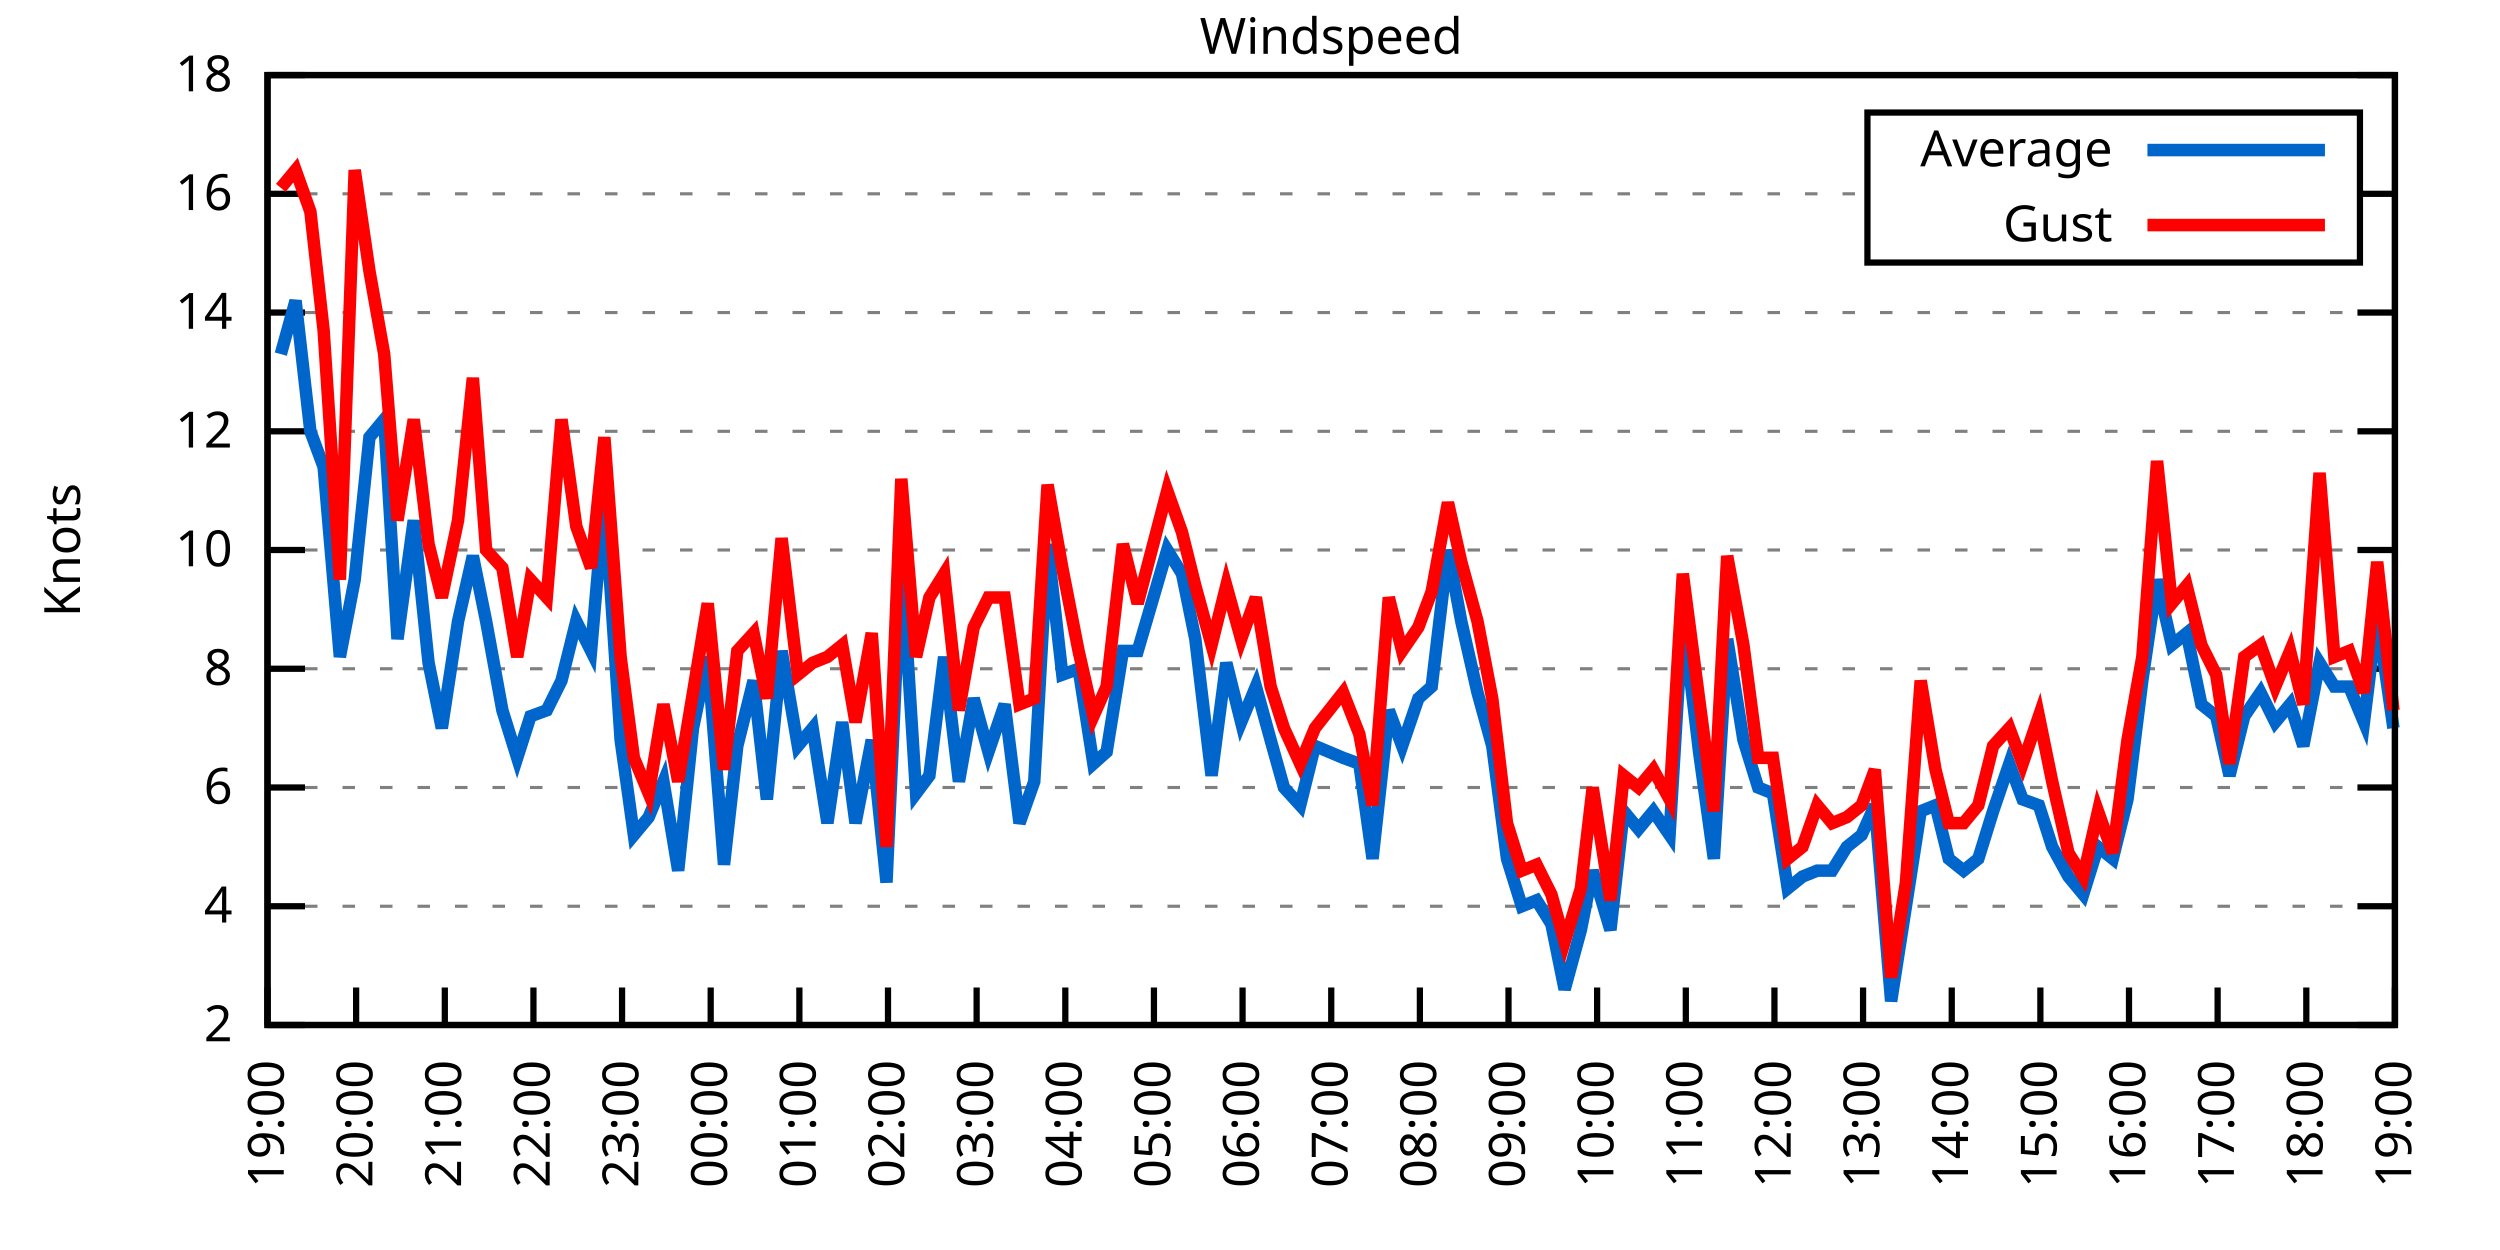
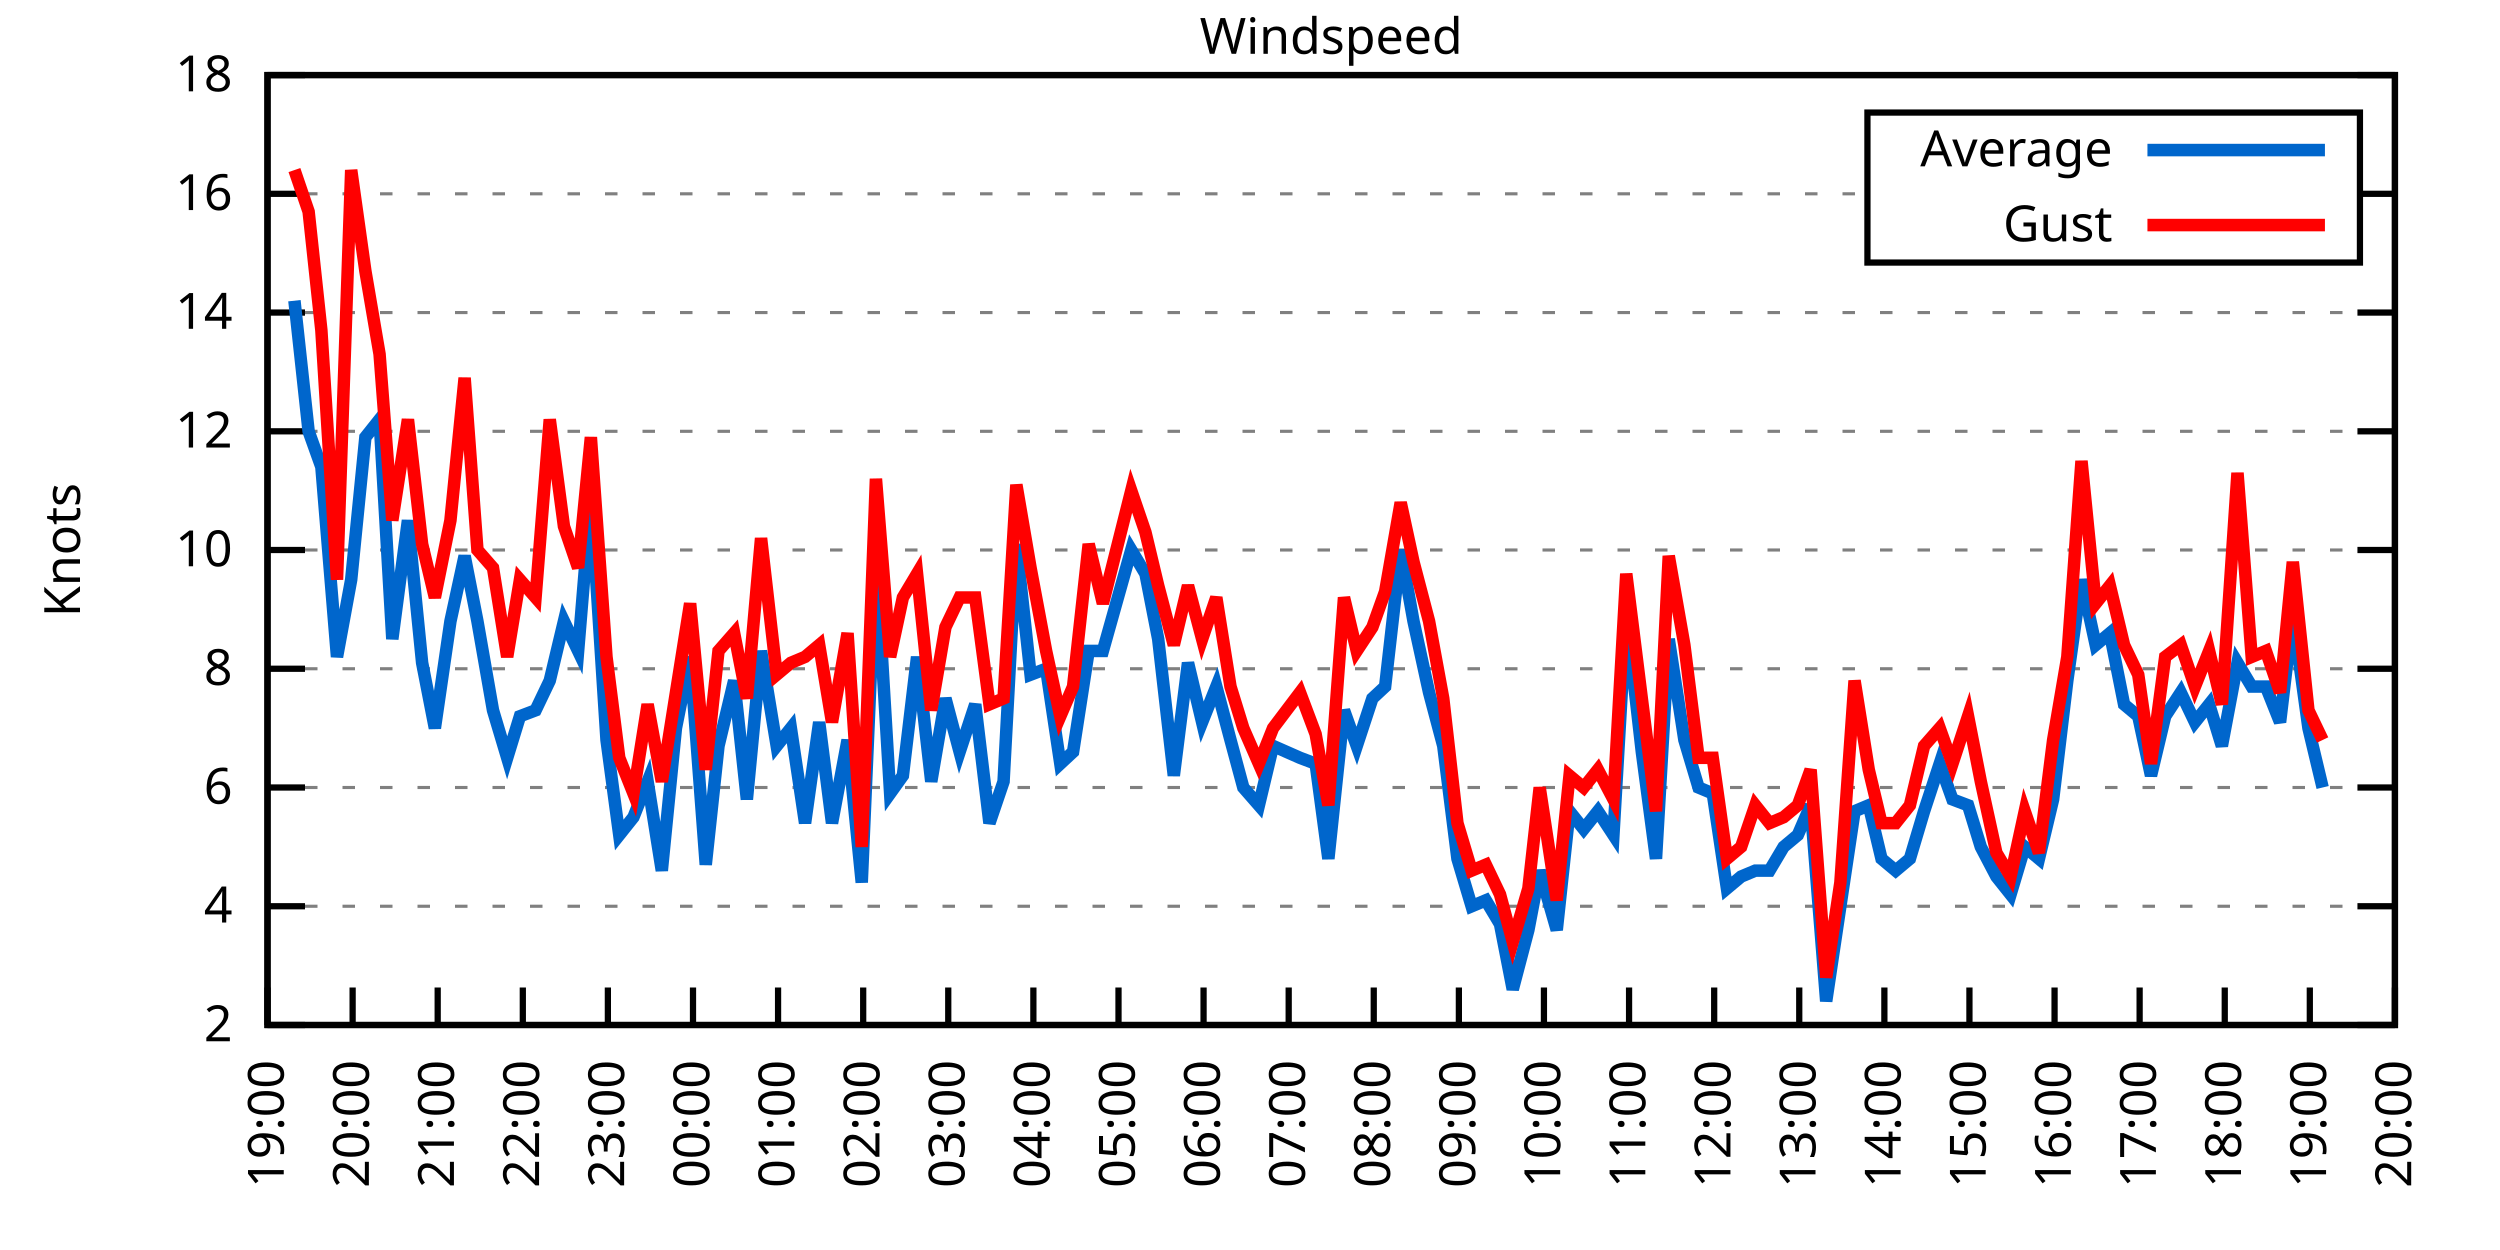
<svg xmlns="http://www.w3.org/2000/svg" xmlns:xlink="http://www.w3.org/1999/xlink" width="400" height="200" viewBox="0 0 400 200">
  <g id="gnuplot_canvas">
    <rect x="0" y="0" width="400" height="200" fill="none" />
    <defs>
      <circle id="gpDot" r="0.5" stroke-width="0.5" stroke="currentColor" />
      <path id="gpPt0" stroke-width="0.333" stroke="currentColor" d="M-1,0 h2 M0,-1 v2" />
      <path id="gpPt1" stroke-width="0.333" stroke="currentColor" d="M-1,-1 L1,1 M1,-1 L-1,1" />
      <path id="gpPt2" stroke-width="0.333" stroke="currentColor" d="M-1,0 L1,0 M0,-1 L0,1 M-1,-1 L1,1 M-1,1 L1,-1" />
      <rect id="gpPt3" stroke-width="0.333" stroke="currentColor" x="-1" y="-1" width="2" height="2" />
      <rect id="gpPt4" stroke-width="0.333" stroke="currentColor" fill="currentColor" x="-1" y="-1" width="2" height="2" />
      <circle id="gpPt5" stroke-width="0.333" stroke="currentColor" cx="0" cy="0" r="1" />
      <use xlink:href="#gpPt5" id="gpPt6" fill="currentColor" stroke="none" />
      <path id="gpPt7" stroke-width="0.333" stroke="currentColor" d="M0,-1.33 L-1.33,0.67 L1.33,0.67 z" />
      <use xlink:href="#gpPt7" id="gpPt8" fill="currentColor" stroke="none" />
      <use xlink:href="#gpPt7" id="gpPt9" stroke="currentColor" transform="rotate(180)" />
      <use xlink:href="#gpPt9" id="gpPt10" fill="currentColor" stroke="none" />
      <use xlink:href="#gpPt3" id="gpPt11" stroke="currentColor" transform="rotate(45)" />
      <use xlink:href="#gpPt11" id="gpPt12" fill="currentColor" stroke="none" />
      <path id="gpPt13" stroke-width="0.333" stroke="currentColor" d="M0,1.330 L1.265,0.411 L0.782,-1.067 L-0.782,-1.076 L-1.265,0.411 z" />
      <use xlink:href="#gpPt13" id="gpPt14" fill="currentColor" stroke="none" />
      <filter id="textbox" filterUnits="objectBoundingBox" x="0" y="0" height="1" width="1">
        <feFlood flood-color="white" flood-opacity="1" result="bgnd" />
        <feComposite in="SourceGraphic" in2="bgnd" operator="atop" />
      </filter>
      <filter id="greybox" filterUnits="objectBoundingBox" x="0" y="0" height="1" width="1">
        <feFlood flood-color="lightgrey" flood-opacity="1" result="grey" />
        <feComposite in="SourceGraphic" in2="grey" operator="atop" />
      </filter>
    </defs>
    <g fill="none" color="white" stroke="currentColor" stroke-width="1.00" stroke-linecap="butt" stroke-linejoin="miter">
</g>
    <g fill="none" color="black" stroke="currentColor" stroke-width="1.00" stroke-linecap="butt" stroke-linejoin="miter">
      <g stroke="none" shape-rendering="crispEdges">
        <polygon fill="rgb(255, 255, 255)" points="42.80,164.00 383.18,164.00 383.18,12.02 42.80,12.02 " />
      </g>
    </g>
    <g fill="none" color="black" stroke="currentColor" stroke-width="1.00" stroke-linecap="butt" stroke-linejoin="miter">
</g>
    <g fill="none" color="black" stroke="black" stroke-width="0.50" stroke-linecap="butt" stroke-linejoin="miter">
</g>
    <g fill="none" color="gray" stroke="currentColor" stroke-width="0.50" stroke-linecap="butt" stroke-linejoin="miter">
      <path stroke="gray" stroke-dasharray="2,4" class="gridline" d="M42.80,164.00 L383.19,164.00  " />
    </g>
    <g fill="none" color="gray" stroke="gray" stroke-width="1.00" stroke-linecap="butt" stroke-linejoin="miter">
</g>
    <g fill="none" color="black" stroke="currentColor" stroke-width="1.00" stroke-linecap="butt" stroke-linejoin="miter">
      <path stroke="black" d="M42.80,164.00 L48.80,164.00 M383.19,164.00 L377.19,164.00  " />
      <g transform="translate(37.20,166.60)" stroke="none" fill="black" font-family="Sans" font-size="8.00" text-anchor="end">
        <text>
          <tspan font-family="Sans"> 2</tspan>
        </text>
      </g>
    </g>
    <g fill="none" color="black" stroke="currentColor" stroke-width="1.00" stroke-linecap="butt" stroke-linejoin="miter">
</g>
    <g fill="none" color="black" stroke="black" stroke-width="0.50" stroke-linecap="butt" stroke-linejoin="miter">
</g>
    <g fill="none" color="gray" stroke="currentColor" stroke-width="0.50" stroke-linecap="butt" stroke-linejoin="miter">
      <path stroke="gray" stroke-dasharray="2,4" class="gridline" d="M42.80,145.00 L383.19,145.00  " />
    </g>
    <g fill="none" color="gray" stroke="gray" stroke-width="1.00" stroke-linecap="butt" stroke-linejoin="miter">
</g>
    <g fill="none" color="black" stroke="currentColor" stroke-width="1.00" stroke-linecap="butt" stroke-linejoin="miter">
      <path stroke="black" d="M42.80,145.00 L48.80,145.00 M383.19,145.00 L377.19,145.00  " />
      <g transform="translate(37.20,147.60)" stroke="none" fill="black" font-family="Sans" font-size="8.00" text-anchor="end">
        <text>
          <tspan font-family="Sans"> 4</tspan>
        </text>
      </g>
    </g>
    <g fill="none" color="black" stroke="currentColor" stroke-width="1.00" stroke-linecap="butt" stroke-linejoin="miter">
</g>
    <g fill="none" color="black" stroke="black" stroke-width="0.50" stroke-linecap="butt" stroke-linejoin="miter">
</g>
    <g fill="none" color="gray" stroke="currentColor" stroke-width="0.50" stroke-linecap="butt" stroke-linejoin="miter">
      <path stroke="gray" stroke-dasharray="2,4" class="gridline" d="M42.80,126.00 L383.19,126.00  " />
    </g>
    <g fill="none" color="gray" stroke="gray" stroke-width="1.00" stroke-linecap="butt" stroke-linejoin="miter">
</g>
    <g fill="none" color="black" stroke="currentColor" stroke-width="1.00" stroke-linecap="butt" stroke-linejoin="miter">
      <path stroke="black" d="M42.80,126.00 L48.80,126.00 M383.19,126.00 L377.19,126.00  " />
      <g transform="translate(37.20,128.60)" stroke="none" fill="black" font-family="Sans" font-size="8.00" text-anchor="end">
        <text>
          <tspan font-family="Sans"> 6</tspan>
        </text>
      </g>
    </g>
    <g fill="none" color="black" stroke="currentColor" stroke-width="1.00" stroke-linecap="butt" stroke-linejoin="miter">
</g>
    <g fill="none" color="black" stroke="black" stroke-width="0.50" stroke-linecap="butt" stroke-linejoin="miter">
</g>
    <g fill="none" color="gray" stroke="currentColor" stroke-width="0.50" stroke-linecap="butt" stroke-linejoin="miter">
      <path stroke="gray" stroke-dasharray="2,4" class="gridline" d="M42.80,107.00 L383.19,107.00  " />
    </g>
    <g fill="none" color="gray" stroke="gray" stroke-width="1.00" stroke-linecap="butt" stroke-linejoin="miter">
</g>
    <g fill="none" color="black" stroke="currentColor" stroke-width="1.00" stroke-linecap="butt" stroke-linejoin="miter">
      <path stroke="black" d="M42.80,107.00 L48.80,107.00 M383.19,107.00 L377.19,107.00  " />
      <g transform="translate(37.20,109.60)" stroke="none" fill="black" font-family="Sans" font-size="8.00" text-anchor="end">
        <text>
          <tspan font-family="Sans"> 8</tspan>
        </text>
      </g>
    </g>
    <g fill="none" color="black" stroke="currentColor" stroke-width="1.00" stroke-linecap="butt" stroke-linejoin="miter">
</g>
    <g fill="none" color="black" stroke="black" stroke-width="0.50" stroke-linecap="butt" stroke-linejoin="miter">
</g>
    <g fill="none" color="gray" stroke="currentColor" stroke-width="0.50" stroke-linecap="butt" stroke-linejoin="miter">
      <path stroke="gray" stroke-dasharray="2,4" class="gridline" d="M42.80,88.00 L383.19,88.00  " />
    </g>
    <g fill="none" color="gray" stroke="gray" stroke-width="1.00" stroke-linecap="butt" stroke-linejoin="miter">
</g>
    <g fill="none" color="black" stroke="currentColor" stroke-width="1.00" stroke-linecap="butt" stroke-linejoin="miter">
      <path stroke="black" d="M42.80,88.00 L48.80,88.00 M383.19,88.00 L377.19,88.00  " />
      <g transform="translate(37.20,90.60)" stroke="none" fill="black" font-family="Sans" font-size="8.00" text-anchor="end">
        <text>
          <tspan font-family="Sans"> 10</tspan>
        </text>
      </g>
    </g>
    <g fill="none" color="black" stroke="currentColor" stroke-width="1.00" stroke-linecap="butt" stroke-linejoin="miter">
</g>
    <g fill="none" color="black" stroke="black" stroke-width="0.50" stroke-linecap="butt" stroke-linejoin="miter">
</g>
    <g fill="none" color="gray" stroke="currentColor" stroke-width="0.50" stroke-linecap="butt" stroke-linejoin="miter">
      <path stroke="gray" stroke-dasharray="2,4" class="gridline" d="M42.80,69.01 L383.19,69.01  " />
    </g>
    <g fill="none" color="gray" stroke="gray" stroke-width="1.00" stroke-linecap="butt" stroke-linejoin="miter">
</g>
    <g fill="none" color="black" stroke="currentColor" stroke-width="1.00" stroke-linecap="butt" stroke-linejoin="miter">
      <path stroke="black" d="M42.80,69.01 L48.80,69.01 M383.19,69.01 L377.19,69.01  " />
      <g transform="translate(37.20,71.61)" stroke="none" fill="black" font-family="Sans" font-size="8.00" text-anchor="end">
        <text>
          <tspan font-family="Sans"> 12</tspan>
        </text>
      </g>
    </g>
    <g fill="none" color="black" stroke="currentColor" stroke-width="1.00" stroke-linecap="butt" stroke-linejoin="miter">
</g>
    <g fill="none" color="black" stroke="black" stroke-width="0.50" stroke-linecap="butt" stroke-linejoin="miter">
</g>
    <g fill="none" color="gray" stroke="currentColor" stroke-width="0.50" stroke-linecap="butt" stroke-linejoin="miter">
      <path stroke="gray" stroke-dasharray="2,4" class="gridline" d="M42.80,50.01 L383.19,50.01  " />
    </g>
    <g fill="none" color="gray" stroke="gray" stroke-width="1.00" stroke-linecap="butt" stroke-linejoin="miter">
</g>
    <g fill="none" color="black" stroke="currentColor" stroke-width="1.00" stroke-linecap="butt" stroke-linejoin="miter">
      <path stroke="black" d="M42.80,50.01 L48.80,50.01 M383.19,50.01 L377.19,50.01  " />
      <g transform="translate(37.20,52.61)" stroke="none" fill="black" font-family="Sans" font-size="8.00" text-anchor="end">
        <text>
          <tspan font-family="Sans"> 14</tspan>
        </text>
      </g>
    </g>
    <g fill="none" color="black" stroke="currentColor" stroke-width="1.00" stroke-linecap="butt" stroke-linejoin="miter">
</g>
    <g fill="none" color="black" stroke="black" stroke-width="0.50" stroke-linecap="butt" stroke-linejoin="miter">
</g>
    <g fill="none" color="gray" stroke="currentColor" stroke-width="0.50" stroke-linecap="butt" stroke-linejoin="miter">
      <path stroke="gray" stroke-dasharray="2,4" class="gridline" d="M42.80,31.01 L298.79,31.01 M377.59,31.01 L383.19,31.01  " />
    </g>
    <g fill="none" color="gray" stroke="gray" stroke-width="1.00" stroke-linecap="butt" stroke-linejoin="miter">
</g>
    <g fill="none" color="black" stroke="currentColor" stroke-width="1.00" stroke-linecap="butt" stroke-linejoin="miter">
      <path stroke="black" d="M42.80,31.01 L48.80,31.01 M383.19,31.01 L377.19,31.01  " />
      <g transform="translate(37.20,33.61)" stroke="none" fill="black" font-family="Sans" font-size="8.00" text-anchor="end">
        <text>
          <tspan font-family="Sans"> 16</tspan>
        </text>
      </g>
    </g>
    <g fill="none" color="black" stroke="currentColor" stroke-width="1.00" stroke-linecap="butt" stroke-linejoin="miter">
</g>
    <g fill="none" color="black" stroke="black" stroke-width="0.50" stroke-linecap="butt" stroke-linejoin="miter">
</g>
    <g fill="none" color="gray" stroke="currentColor" stroke-width="0.50" stroke-linecap="butt" stroke-linejoin="miter">
      <path stroke="gray" stroke-dasharray="2,4" class="gridline" d="M42.80,12.01 L383.19,12.01  " />
    </g>
    <g fill="none" color="gray" stroke="gray" stroke-width="1.00" stroke-linecap="butt" stroke-linejoin="miter">
</g>
    <g fill="none" color="black" stroke="currentColor" stroke-width="1.00" stroke-linecap="butt" stroke-linejoin="miter">
      <path stroke="black" d="M42.80,12.01 L48.80,12.01 M383.19,12.01 L377.19,12.01  " />
      <g transform="translate(37.20,14.61)" stroke="none" fill="black" font-family="Sans" font-size="8.00" text-anchor="end">
        <text>
          <tspan font-family="Sans"> 18</tspan>
        </text>
      </g>
    </g>
    <g fill="none" color="black" stroke="currentColor" stroke-width="1.00" stroke-linecap="butt" stroke-linejoin="miter">
      <path stroke="black" d="M42.80,164.00 L42.80,158.00  " />
      <g transform="translate(45.40,169.60) rotate(270.00)" stroke="none" fill="black" font-family="Sans" font-size="8.00" text-anchor="end">
        <text>
          <tspan font-family="Sans">19:00</tspan>
        </text>
      </g>
    </g>
    <g fill="none" color="black" stroke="currentColor" stroke-width="1.00" stroke-linecap="butt" stroke-linejoin="miter">
-       <path stroke="black" d="M56.98,164.00 L56.98,158.00  " />
-       <g transform="translate(59.58,169.60) rotate(270.00)" stroke="none" fill="black" font-family="Sans" font-size="8.00" text-anchor="end">
+       <path stroke="black" d="M56.42,164.00 L56.42,158.00  " />
+       <g transform="translate(59.02,169.60) rotate(270.00)" stroke="none" fill="black" font-family="Sans" font-size="8.00" text-anchor="end">
        <text>
          <tspan font-family="Sans">20:00</tspan>
        </text>
      </g>
    </g>
    <g fill="none" color="black" stroke="currentColor" stroke-width="1.00" stroke-linecap="butt" stroke-linejoin="miter">
-       <path stroke="black" d="M71.17,164.00 L71.17,158.00  " />
-       <g transform="translate(73.77,169.60) rotate(270.00)" stroke="none" fill="black" font-family="Sans" font-size="8.00" text-anchor="end">
+       <path stroke="black" d="M70.03,164.00 L70.03,158.00  " />
+       <g transform="translate(72.63,169.60) rotate(270.00)" stroke="none" fill="black" font-family="Sans" font-size="8.00" text-anchor="end">
        <text>
          <tspan font-family="Sans">21:00</tspan>
        </text>
      </g>
    </g>
    <g fill="none" color="black" stroke="currentColor" stroke-width="1.00" stroke-linecap="butt" stroke-linejoin="miter">
-       <path stroke="black" d="M85.35,164.00 L85.35,158.00  " />
-       <g transform="translate(87.95,169.60) rotate(270.00)" stroke="none" fill="black" font-family="Sans" font-size="8.00" text-anchor="end">
+       <path stroke="black" d="M83.65,164.00 L83.65,158.00  " />
+       <g transform="translate(86.25,169.60) rotate(270.00)" stroke="none" fill="black" font-family="Sans" font-size="8.00" text-anchor="end">
        <text>
          <tspan font-family="Sans">22:00</tspan>
        </text>
      </g>
    </g>
    <g fill="none" color="black" stroke="currentColor" stroke-width="1.00" stroke-linecap="butt" stroke-linejoin="miter">
-       <path stroke="black" d="M99.53,164.00 L99.53,158.00  " />
-       <g transform="translate(102.13,169.60) rotate(270.00)" stroke="none" fill="black" font-family="Sans" font-size="8.00" text-anchor="end">
+       <path stroke="black" d="M97.26,164.00 L97.26,158.00  " />
+       <g transform="translate(99.86,169.60) rotate(270.00)" stroke="none" fill="black" font-family="Sans" font-size="8.00" text-anchor="end">
        <text>
          <tspan font-family="Sans">23:00</tspan>
        </text>
      </g>
    </g>
    <g fill="none" color="black" stroke="currentColor" stroke-width="1.00" stroke-linecap="butt" stroke-linejoin="miter">
-       <path stroke="black" d="M113.71,164.00 L113.71,158.00  " />
-       <g transform="translate(116.31,169.60) rotate(270.00)" stroke="none" fill="black" font-family="Sans" font-size="8.00" text-anchor="end">
+       <path stroke="black" d="M110.88,164.00 L110.88,158.00  " />
+       <g transform="translate(113.48,169.60) rotate(270.00)" stroke="none" fill="black" font-family="Sans" font-size="8.00" text-anchor="end">
        <text>
          <tspan font-family="Sans">00:00</tspan>
        </text>
      </g>
    </g>
    <g fill="none" color="black" stroke="currentColor" stroke-width="1.00" stroke-linecap="butt" stroke-linejoin="miter">
-       <path stroke="black" d="M127.90,164.00 L127.90,158.00  " />
-       <g transform="translate(130.50,169.60) rotate(270.00)" stroke="none" fill="black" font-family="Sans" font-size="8.00" text-anchor="end">
+       <path stroke="black" d="M124.49,164.00 L124.49,158.00  " />
+       <g transform="translate(127.09,169.60) rotate(270.00)" stroke="none" fill="black" font-family="Sans" font-size="8.00" text-anchor="end">
        <text>
          <tspan font-family="Sans">01:00</tspan>
        </text>
      </g>
    </g>
    <g fill="none" color="black" stroke="currentColor" stroke-width="1.00" stroke-linecap="butt" stroke-linejoin="miter">
-       <path stroke="black" d="M142.08,164.00 L142.08,158.00  " />
-       <g transform="translate(144.68,169.60) rotate(270.00)" stroke="none" fill="black" font-family="Sans" font-size="8.00" text-anchor="end">
+       <path stroke="black" d="M138.11,164.00 L138.11,158.00  " />
+       <g transform="translate(140.71,169.60) rotate(270.00)" stroke="none" fill="black" font-family="Sans" font-size="8.00" text-anchor="end">
        <text>
          <tspan font-family="Sans">02:00</tspan>
        </text>
      </g>
    </g>
    <g fill="none" color="black" stroke="currentColor" stroke-width="1.00" stroke-linecap="butt" stroke-linejoin="miter">
-       <path stroke="black" d="M156.26,164.00 L156.26,158.00  " />
-       <g transform="translate(158.86,169.60) rotate(270.00)" stroke="none" fill="black" font-family="Sans" font-size="8.00" text-anchor="end">
+       <path stroke="black" d="M151.72,164.00 L151.72,158.00  " />
+       <g transform="translate(154.32,169.60) rotate(270.00)" stroke="none" fill="black" font-family="Sans" font-size="8.00" text-anchor="end">
        <text>
          <tspan font-family="Sans">03:00</tspan>
        </text>
      </g>
    </g>
    <g fill="none" color="black" stroke="currentColor" stroke-width="1.00" stroke-linecap="butt" stroke-linejoin="miter">
-       <path stroke="black" d="M170.45,164.00 L170.45,158.00  " />
-       <g transform="translate(173.05,169.60) rotate(270.00)" stroke="none" fill="black" font-family="Sans" font-size="8.00" text-anchor="end">
+       <path stroke="black" d="M165.34,164.00 L165.34,158.00  " />
+       <g transform="translate(167.94,169.60) rotate(270.00)" stroke="none" fill="black" font-family="Sans" font-size="8.00" text-anchor="end">
        <text>
          <tspan font-family="Sans">04:00</tspan>
        </text>
      </g>
    </g>
    <g fill="none" color="black" stroke="currentColor" stroke-width="1.00" stroke-linecap="butt" stroke-linejoin="miter">
-       <path stroke="black" d="M184.63,164.00 L184.63,158.00  " />
-       <g transform="translate(187.23,169.60) rotate(270.00)" stroke="none" fill="black" font-family="Sans" font-size="8.00" text-anchor="end">
+       <path stroke="black" d="M178.96,164.00 L178.96,158.00  " />
+       <g transform="translate(181.56,169.60) rotate(270.00)" stroke="none" fill="black" font-family="Sans" font-size="8.00" text-anchor="end">
        <text>
          <tspan font-family="Sans">05:00</tspan>
        </text>
      </g>
    </g>
    <g fill="none" color="black" stroke="currentColor" stroke-width="1.00" stroke-linecap="butt" stroke-linejoin="miter">
-       <path stroke="black" d="M198.81,164.00 L198.81,158.00  " />
-       <g transform="translate(201.41,169.60) rotate(270.00)" stroke="none" fill="black" font-family="Sans" font-size="8.00" text-anchor="end">
+       <path stroke="black" d="M192.57,164.00 L192.57,158.00  " />
+       <g transform="translate(195.17,169.60) rotate(270.00)" stroke="none" fill="black" font-family="Sans" font-size="8.00" text-anchor="end">
        <text>
          <tspan font-family="Sans">06:00</tspan>
        </text>
      </g>
    </g>
    <g fill="none" color="black" stroke="currentColor" stroke-width="1.00" stroke-linecap="butt" stroke-linejoin="miter">
-       <path stroke="black" d="M213.00,164.00 L213.00,158.00  " />
-       <g transform="translate(215.60,169.60) rotate(270.00)" stroke="none" fill="black" font-family="Sans" font-size="8.00" text-anchor="end">
+       <path stroke="black" d="M206.19,164.00 L206.19,158.00  " />
+       <g transform="translate(208.79,169.60) rotate(270.00)" stroke="none" fill="black" font-family="Sans" font-size="8.00" text-anchor="end">
        <text>
          <tspan font-family="Sans">07:00</tspan>
        </text>
      </g>
    </g>
    <g fill="none" color="black" stroke="currentColor" stroke-width="1.00" stroke-linecap="butt" stroke-linejoin="miter">
-       <path stroke="black" d="M227.18,164.00 L227.18,158.00  " />
-       <g transform="translate(229.78,169.60) rotate(270.00)" stroke="none" fill="black" font-family="Sans" font-size="8.00" text-anchor="end">
+       <path stroke="black" d="M219.80,164.00 L219.80,158.00  " />
+       <g transform="translate(222.40,169.60) rotate(270.00)" stroke="none" fill="black" font-family="Sans" font-size="8.00" text-anchor="end">
        <text>
          <tspan font-family="Sans">08:00</tspan>
        </text>
      </g>
    </g>
    <g fill="none" color="black" stroke="currentColor" stroke-width="1.00" stroke-linecap="butt" stroke-linejoin="miter">
-       <path stroke="black" d="M241.36,164.00 L241.36,158.00  " />
-       <g transform="translate(243.96,169.60) rotate(270.00)" stroke="none" fill="black" font-family="Sans" font-size="8.00" text-anchor="end">
+       <path stroke="black" d="M233.42,164.00 L233.42,158.00  " />
+       <g transform="translate(236.02,169.60) rotate(270.00)" stroke="none" fill="black" font-family="Sans" font-size="8.00" text-anchor="end">
        <text>
          <tspan font-family="Sans">09:00</tspan>
        </text>
      </g>
    </g>
    <g fill="none" color="black" stroke="currentColor" stroke-width="1.00" stroke-linecap="butt" stroke-linejoin="miter">
-       <path stroke="black" d="M255.54,164.00 L255.54,158.00  " />
-       <g transform="translate(258.14,169.60) rotate(270.00)" stroke="none" fill="black" font-family="Sans" font-size="8.00" text-anchor="end">
+       <path stroke="black" d="M247.03,164.00 L247.03,158.00  " />
+       <g transform="translate(249.63,169.60) rotate(270.00)" stroke="none" fill="black" font-family="Sans" font-size="8.00" text-anchor="end">
        <text>
          <tspan font-family="Sans">10:00</tspan>
        </text>
      </g>
    </g>
    <g fill="none" color="black" stroke="currentColor" stroke-width="1.00" stroke-linecap="butt" stroke-linejoin="miter">
-       <path stroke="black" d="M269.73,164.00 L269.73,158.00  " />
-       <g transform="translate(272.33,169.60) rotate(270.00)" stroke="none" fill="black" font-family="Sans" font-size="8.00" text-anchor="end">
+       <path stroke="black" d="M260.65,164.00 L260.65,158.00  " />
+       <g transform="translate(263.25,169.60) rotate(270.00)" stroke="none" fill="black" font-family="Sans" font-size="8.00" text-anchor="end">
        <text>
          <tspan font-family="Sans">11:00</tspan>
        </text>
      </g>
    </g>
    <g fill="none" color="black" stroke="currentColor" stroke-width="1.00" stroke-linecap="butt" stroke-linejoin="miter">
-       <path stroke="black" d="M283.91,164.00 L283.91,158.00  " />
-       <g transform="translate(286.51,169.60) rotate(270.00)" stroke="none" fill="black" font-family="Sans" font-size="8.00" text-anchor="end">
+       <path stroke="black" d="M274.27,164.00 L274.27,158.00  " />
+       <g transform="translate(276.87,169.60) rotate(270.00)" stroke="none" fill="black" font-family="Sans" font-size="8.00" text-anchor="end">
        <text>
          <tspan font-family="Sans">12:00</tspan>
        </text>
      </g>
    </g>
    <g fill="none" color="black" stroke="currentColor" stroke-width="1.00" stroke-linecap="butt" stroke-linejoin="miter">
-       <path stroke="black" d="M298.09,164.00 L298.09,158.00  " />
-       <g transform="translate(300.69,169.60) rotate(270.00)" stroke="none" fill="black" font-family="Sans" font-size="8.00" text-anchor="end">
+       <path stroke="black" d="M287.88,164.00 L287.88,158.00  " />
+       <g transform="translate(290.48,169.60) rotate(270.00)" stroke="none" fill="black" font-family="Sans" font-size="8.00" text-anchor="end">
        <text>
          <tspan font-family="Sans">13:00</tspan>
        </text>
      </g>
    </g>
    <g fill="none" color="black" stroke="currentColor" stroke-width="1.00" stroke-linecap="butt" stroke-linejoin="miter">
-       <path stroke="black" d="M312.28,164.00 L312.28,158.00  " />
-       <g transform="translate(314.88,169.60) rotate(270.00)" stroke="none" fill="black" font-family="Sans" font-size="8.00" text-anchor="end">
+       <path stroke="black" d="M301.50,164.00 L301.50,158.00  " />
+       <g transform="translate(304.10,169.60) rotate(270.00)" stroke="none" fill="black" font-family="Sans" font-size="8.00" text-anchor="end">
        <text>
          <tspan font-family="Sans">14:00</tspan>
        </text>
      </g>
    </g>
    <g fill="none" color="black" stroke="currentColor" stroke-width="1.00" stroke-linecap="butt" stroke-linejoin="miter">
-       <path stroke="black" d="M326.46,164.00 L326.46,158.00  " />
-       <g transform="translate(329.06,169.60) rotate(270.00)" stroke="none" fill="black" font-family="Sans" font-size="8.00" text-anchor="end">
+       <path stroke="black" d="M315.11,164.00 L315.11,158.00  " />
+       <g transform="translate(317.71,169.60) rotate(270.00)" stroke="none" fill="black" font-family="Sans" font-size="8.00" text-anchor="end">
        <text>
          <tspan font-family="Sans">15:00</tspan>
        </text>
      </g>
    </g>
    <g fill="none" color="black" stroke="currentColor" stroke-width="1.00" stroke-linecap="butt" stroke-linejoin="miter">
-       <path stroke="black" d="M340.64,164.00 L340.64,158.00  " />
-       <g transform="translate(343.24,169.60) rotate(270.00)" stroke="none" fill="black" font-family="Sans" font-size="8.00" text-anchor="end">
+       <path stroke="black" d="M328.73,164.00 L328.73,158.00  " />
+       <g transform="translate(331.33,169.60) rotate(270.00)" stroke="none" fill="black" font-family="Sans" font-size="8.00" text-anchor="end">
        <text>
          <tspan font-family="Sans">16:00</tspan>
        </text>
      </g>
    </g>
    <g fill="none" color="black" stroke="currentColor" stroke-width="1.00" stroke-linecap="butt" stroke-linejoin="miter">
-       <path stroke="black" d="M354.82,164.00 L354.82,158.00  " />
-       <g transform="translate(357.42,169.60) rotate(270.00)" stroke="none" fill="black" font-family="Sans" font-size="8.00" text-anchor="end">
+       <path stroke="black" d="M342.34,164.00 L342.34,158.00  " />
+       <g transform="translate(344.94,169.60) rotate(270.00)" stroke="none" fill="black" font-family="Sans" font-size="8.00" text-anchor="end">
        <text>
          <tspan font-family="Sans">17:00</tspan>
        </text>
      </g>
    </g>
    <g fill="none" color="black" stroke="currentColor" stroke-width="1.00" stroke-linecap="butt" stroke-linejoin="miter">
-       <path stroke="black" d="M369.01,164.00 L369.01,158.00  " />
-       <g transform="translate(371.61,169.60) rotate(270.00)" stroke="none" fill="black" font-family="Sans" font-size="8.00" text-anchor="end">
+       <path stroke="black" d="M355.96,164.00 L355.96,158.00  " />
+       <g transform="translate(358.56,169.60) rotate(270.00)" stroke="none" fill="black" font-family="Sans" font-size="8.00" text-anchor="end">
        <text>
          <tspan font-family="Sans">18:00</tspan>
+         </text>
+       </g>
+     </g>
+     <g fill="none" color="black" stroke="currentColor" stroke-width="1.00" stroke-linecap="butt" stroke-linejoin="miter">
+       <path stroke="black" d="M369.57,164.00 L369.57,158.00  " />
+       <g transform="translate(372.17,169.60) rotate(270.00)" stroke="none" fill="black" font-family="Sans" font-size="8.00" text-anchor="end">
+         <text>
+           <tspan font-family="Sans">19:00</tspan>
        </text>
      </g>
    </g>
    <g fill="none" color="black" stroke="currentColor" stroke-width="1.00" stroke-linecap="butt" stroke-linejoin="miter">
      <path stroke="black" d="M383.19,164.00 L383.19,158.00  " />
      <g transform="translate(385.79,169.60) rotate(270.00)" stroke="none" fill="black" font-family="Sans" font-size="8.00" text-anchor="end">
        <text>
-           <tspan font-family="Sans">19:00</tspan>
+           <tspan font-family="Sans">20:00</tspan>
        </text>
      </g>
    </g>
    <g fill="none" color="black" stroke="currentColor" stroke-width="1.00" stroke-linecap="butt" stroke-linejoin="miter">
</g>
    <g fill="none" color="black" stroke="currentColor" stroke-width="1.00" stroke-linecap="butt" stroke-linejoin="miter">
      <path stroke="black" d="M42.80,12.01 L42.80,164.00 L383.19,164.00 L383.19,12.01 L42.80,12.01 Z  " />
    </g>
    <g fill="none" color="black" stroke="currentColor" stroke-width="1.00" stroke-linecap="butt" stroke-linejoin="miter">
</g>
    <g fill="none" color="black" stroke="currentColor" stroke-width="1.00" stroke-linecap="butt" stroke-linejoin="miter">
      <path stroke="black" d="M298.79,42.01 L298.79,18.01 L377.59,18.01 L377.59,42.01 L298.79,42.01 Z  " />
    </g>
    <g id="Windspeed_plot_1">
      <g fill="none" color="white" stroke="black" stroke-width="2.00" stroke-linecap="butt" stroke-linejoin="miter">
</g>
      <g fill="none" color="black" stroke="currentColor" stroke-width="2.00" stroke-linecap="butt" stroke-linejoin="miter">
        <g transform="translate(337.99,26.61)" stroke="none" fill="black" font-family="Sans" font-size="8.00" text-anchor="end">
          <text>
            <tspan font-family="Sans">Average</tspan>
          </text>
        </g>
      </g>
      <g fill="none" color="black" stroke="currentColor" stroke-width="2.00" stroke-linecap="butt" stroke-linejoin="miter">
-         <path stroke="rgb(  0, 102, 204)" d="M343.59,24.01 L371.99,24.01 M44.93,56.66 L47.29,48.11 L49.66,69.01 L51.78,74.71 L54.38,105.10 L56.75,92.75   L59.11,69.96 L61.47,67.11 L63.60,102.25 L66.20,83.26 L68.57,106.05 L70.69,116.50 L73.29,99.40 L75.66,88.95   L77.78,99.40 L80.38,113.65 L82.75,121.25 L84.88,114.60 L87.48,113.65 L89.84,108.90 L92.20,99.40 L94.57,104.15   L96.70,79.46 L99.30,118.40 L101.42,133.60 L103.79,130.75 L106.15,125.05 L108.51,139.30 L110.88,116.50 L113.24,105.10   L115.84,138.35 L117.97,119.35 L120.57,108.90 L122.70,127.90 L125.06,104.15 L127.66,119.35 L130.02,116.50 L132.39,131.70   L134.75,115.55 L136.88,131.70 L139.48,118.40 L141.84,141.20 L144.21,88.95 L146.57,126.95 L148.70,124.10 L151.06,105.10   L153.43,125.05 L155.79,111.75 L158.15,120.30 L160.75,112.70 L163.12,131.70 L165.48,125.05 L167.61,87.06 L169.97,107.95   L172.57,107.00 L174.94,122.20 L177.06,120.30 L179.67,104.15 L182.03,104.15 L186.76,88.00 L189.12,91.80 L191.25,102.25   L193.85,124.10 L196.21,106.05 L198.58,115.55 L200.94,109.85 L203.30,118.40 L205.43,126.00 L208.03,128.85 L210.39,119.35   L214.89,121.25 L217.49,122.20 L219.61,137.40 L222.21,113.65 L224.34,119.35 L226.94,111.75 L229.07,109.85 L231.67,88.00   L233.80,99.40 L236.40,110.80 L238.76,119.35 L241.12,137.40 L243.49,145.00 L245.85,144.05 L248.22,147.85 L250.34,158.30   L252.94,148.80 L254.83,139.30 L257.67,148.80 L259.80,129.80 L262.16,132.65 L264.53,129.80 L267.13,133.60 L269.25,98.45   L271.85,120.30 L274.22,137.40 L276.35,102.25 L278.95,118.40 L281.31,126.00 L283.67,126.95 L286.04,142.15 L288.40,140.25   L290.76,139.30 L293.13,139.30 L295.49,135.50 L297.86,133.60 L299.98,128.85 L302.58,160.20 L304.95,145.00 L307.31,129.80   L309.68,128.85 L311.80,137.40 L314.17,139.30 L316.53,137.40 L318.89,129.80 L321.49,122.20 L323.62,127.90 L326.22,128.85   L328.35,135.50 L330.95,140.25 L333.31,143.10 L335.68,135.50 L338.04,137.40 L340.40,127.90 L342.77,108.90 L345.13,92.75   L347.50,103.20 L349.86,101.30 L352.22,112.70 L354.59,114.60 L356.72,124.10 L359.08,114.60 L361.68,110.80 L364.04,115.55   L366.41,112.70 L368.53,119.35 L371.13,106.05 L373.50,109.85 L375.86,109.85 L378.23,115.55 L380.35,98.45 L382.95,116.50    " />
+         <path stroke="rgb(  0, 102, 204)" d="M343.59,24.01 L371.99,24.01 M47.11,48.11 L49.38,69.01 L51.42,74.71 L53.92,105.10 L56.19,92.75 L58.46,69.96   L60.73,67.11 L62.77,102.25 L65.27,83.26 L67.54,106.05 L69.58,116.50 L72.07,99.40 L74.34,88.95 L76.39,99.40   L78.88,113.65 L81.15,121.25 L83.19,114.60 L85.69,113.65 L87.96,108.90 L90.23,99.40 L92.50,104.15 L94.54,79.46   L97.04,118.40 L99.08,133.60 L101.35,130.75 L103.62,125.05 L105.89,139.30 L108.15,116.50 L110.42,105.10 L112.92,138.35   L114.96,119.35 L117.46,108.90 L119.50,127.90 L121.77,104.15 L124.27,119.35 L126.54,116.50 L128.81,131.70 L131.07,115.55   L133.12,131.70 L135.61,118.40 L137.88,141.20 L140.15,88.95 L142.42,126.95 L144.46,124.10 L146.73,105.10 L149.00,125.05   L151.27,111.75 L153.54,120.30 L156.04,112.70 L158.31,131.70 L160.57,125.05 L162.62,87.06 L164.89,107.95 L167.38,107.00   L169.65,122.20 L171.69,120.30 L174.19,104.15 L176.46,104.15 L181.00,88.00 L183.27,91.80 L185.31,102.25 L187.81,124.10   L190.08,106.05 L192.34,115.55 L194.61,109.85 L196.88,118.40 L198.93,126.00 L201.42,128.85 L203.69,119.35 L208.00,121.25   L210.50,122.20 L212.54,137.40 L215.04,113.65 L217.08,119.35 L219.58,111.75 L221.62,109.85 L224.11,88.00 L226.16,99.40   L228.65,110.80 L230.92,119.35 L233.19,137.40 L235.46,145.00 L237.73,144.05 L240.00,147.85 L242.04,158.30 L244.54,148.80   L246.35,139.30 L249.08,148.80 L251.12,129.80 L253.39,132.65 L255.66,129.80 L258.15,133.60 L260.20,98.45 L262.69,120.30   L264.96,137.40 L267.00,102.25 L269.50,118.40 L271.77,126.00 L274.04,126.95 L276.31,142.15 L278.58,140.25 L280.85,139.30   L283.12,139.30 L285.38,135.50 L287.65,133.60 L289.70,128.85 L292.19,160.20 L294.46,145.00 L296.73,129.80 L299.00,128.85   L301.04,137.40 L303.31,139.30 L305.58,137.40 L307.85,129.80 L310.35,122.20 L312.39,127.90 L314.89,128.85 L316.93,135.50   L319.42,140.25 L321.69,143.10 L323.96,135.50 L326.23,137.40 L328.50,127.90 L330.77,108.90 L333.04,92.75 L335.31,103.20   L337.58,101.30 L339.85,112.70 L342.12,114.60 L344.16,124.10 L346.43,114.60 L348.92,110.80 L351.19,115.55 L353.46,112.70   L355.50,119.35 L358.00,106.05 L360.27,109.85 L362.54,109.85 L364.81,115.55 L366.85,98.45 L369.35,116.50 L371.62,126.00    " />
      </g>
    </g>
    <g id="Windspeed_plot_2">
      <g fill="none" color="black" stroke="currentColor" stroke-width="2.00" stroke-linecap="butt" stroke-linejoin="miter">
        <g transform="translate(337.99,38.61)" stroke="none" fill="black" font-family="Sans" font-size="8.00" text-anchor="end">
          <text>
            <tspan font-family="Sans">Gust</tspan>
          </text>
        </g>
      </g>
      <g fill="none" color="black" stroke="currentColor" stroke-width="2.00" stroke-linecap="butt" stroke-linejoin="miter">
-         <path stroke="rgb(255,   0,   0)" d="M343.59,36.01 L371.99,36.01 M44.93,30.06 L47.29,27.21 L49.66,33.86 L51.78,52.86 L54.38,92.75 L56.75,27.21   L59.11,43.36 L61.47,56.66 L63.60,83.26 L66.20,67.11 L68.57,87.06 L70.69,95.60 L73.29,83.26 L75.66,60.46   L77.78,88.00 L80.38,90.85 L82.75,105.10 L84.88,92.75 L87.48,95.60 L89.84,67.11 L92.20,84.21 L94.57,90.85   L96.70,69.96 L99.30,105.10 L101.42,121.25 L103.79,126.95 L106.15,112.70 L108.51,125.05 L110.88,110.80 L113.24,96.55   L115.84,123.15 L117.97,104.15 L120.57,101.30 L122.70,111.75 L125.06,86.11 L127.66,107.95 L130.02,106.05 L132.39,105.10   L134.75,103.20 L136.88,115.55 L139.48,101.30 L141.84,135.50 L144.21,76.61 L146.57,105.10 L148.70,95.60 L151.06,91.80   L153.43,113.65 L155.79,100.35 L158.15,95.60 L160.75,95.60 L163.12,112.70 L165.48,111.75 L167.61,77.56 L169.97,90.85   L172.57,104.15 L174.94,114.60 L177.06,109.85 L179.67,87.06 L182.03,96.55 L186.76,78.51 L189.12,85.16 L191.25,93.70   L193.85,103.20 L196.21,93.70 L198.58,102.25 L200.94,95.60 L203.30,109.85 L205.43,116.50 L208.03,122.20 L210.39,116.50   L214.89,110.80 L217.49,117.45 L219.61,128.85 L222.21,95.60 L224.34,104.15 L226.94,100.35 L229.07,94.65 L231.67,80.41   L233.80,89.90 L236.40,99.40 L238.76,111.75 L241.12,131.70 L243.49,139.30 L245.85,138.35 L248.22,143.10 L250.34,150.70   L252.94,142.15 L254.83,126.00 L257.67,144.05 L259.80,124.10 L262.16,126.00 L264.53,123.15 L267.13,127.90 L269.25,91.80   L271.85,111.75 L274.22,129.80 L276.35,88.95 L278.95,103.20 L281.31,121.25 L283.67,121.25 L286.04,137.40 L288.40,135.50   L290.76,128.85 L293.13,131.70 L295.49,130.75 L297.86,128.85 L299.98,123.15 L302.58,156.40 L304.95,141.20 L307.31,108.90   L309.68,123.15 L311.80,131.70 L314.17,131.70 L316.53,128.85 L318.89,119.35 L321.49,116.50 L323.62,122.20 L326.22,114.60   L328.35,125.05 L330.95,136.45 L333.31,140.25 L335.68,129.80 L338.04,136.45 L340.40,118.40 L342.77,105.10 L345.13,73.76   L347.50,96.55 L349.86,93.70 L352.22,103.20 L354.59,107.95 L356.72,122.20 L359.08,105.10 L361.68,103.20 L364.04,109.85   L366.41,104.15 L368.53,112.70 L371.13,75.66 L373.50,105.10 L375.86,104.15 L378.23,110.80 L380.35,89.90 L382.95,113.65    " />
+         <path stroke="rgb(255,   0,   0)" d="M343.59,36.01 L371.99,36.01 M47.11,27.21 L49.38,33.86 L51.42,52.86 L53.92,92.75 L56.19,27.21 L58.46,43.36   L60.73,56.66 L62.77,83.26 L65.27,67.11 L67.54,87.06 L69.58,95.60 L72.07,83.26 L74.34,60.46 L76.39,88.00   L78.88,90.85 L81.15,105.10 L83.19,92.75 L85.69,95.60 L87.96,67.11 L90.23,84.21 L92.50,90.85 L94.54,69.96   L97.04,105.10 L99.08,121.25 L101.35,126.95 L103.62,112.70 L105.89,125.05 L108.15,110.80 L110.42,96.55 L112.92,123.15   L114.96,104.15 L117.46,101.30 L119.50,111.75 L121.77,86.11 L124.27,107.95 L126.54,106.05 L128.81,105.10 L131.07,103.20   L133.12,115.55 L135.61,101.30 L137.88,135.50 L140.15,76.61 L142.42,105.10 L144.46,95.60 L146.73,91.80 L149.00,113.65   L151.27,100.35 L153.54,95.60 L156.04,95.60 L158.31,112.70 L160.57,111.75 L162.62,77.56 L164.89,90.85 L167.38,104.15   L169.65,114.60 L171.69,109.85 L174.19,87.06 L176.46,96.55 L181.00,78.51 L183.27,85.16 L185.31,93.70 L187.81,103.20   L190.08,93.70 L192.34,102.25 L194.61,95.60 L196.88,109.85 L198.93,116.50 L201.42,122.20 L203.69,116.50 L208.00,110.80   L210.50,117.45 L212.54,128.85 L215.04,95.60 L217.08,104.15 L219.58,100.35 L221.62,94.65 L224.11,80.41 L226.16,89.90   L228.65,99.40 L230.92,111.75 L233.19,131.70 L235.46,139.30 L237.73,138.35 L240.00,143.10 L242.04,150.70 L244.54,142.15   L246.35,126.00 L249.08,144.05 L251.12,124.10 L253.39,126.00 L255.66,123.15 L258.15,127.90 L260.20,91.80 L262.69,111.75   L264.96,129.80 L267.00,88.95 L269.50,103.20 L271.77,121.25 L274.04,121.25 L276.31,137.40 L278.58,135.50 L280.85,128.85   L283.12,131.70 L285.38,130.75 L287.65,128.85 L289.70,123.15 L292.19,156.40 L294.46,141.20 L296.73,108.90 L299.00,123.15   L301.04,131.70 L303.31,131.70 L305.58,128.85 L307.85,119.35 L310.35,116.50 L312.39,122.20 L314.89,114.60 L316.93,125.05   L319.42,136.45 L321.69,140.25 L323.96,129.80 L326.23,136.45 L328.50,118.40 L330.77,105.10 L333.04,73.76 L335.31,96.55   L337.58,93.70 L339.85,103.20 L342.12,107.95 L344.16,122.20 L346.43,105.10 L348.92,103.20 L351.19,109.85 L353.46,104.15   L355.50,112.70 L358.00,75.66 L360.27,105.10 L362.54,104.15 L364.81,110.80 L366.85,89.90 L369.35,113.65 L371.62,118.40    " />
      </g>
    </g>
    <g fill="none" color="black" stroke="currentColor" stroke-width="2.00" stroke-linecap="butt" stroke-linejoin="miter">
</g>
    <g fill="none" color="black" stroke="black" stroke-width="1.00" stroke-linecap="butt" stroke-linejoin="miter">
</g>
    <g fill="none" color="black" stroke="currentColor" stroke-width="1.00" stroke-linecap="butt" stroke-linejoin="miter">
      <path stroke="black" d="M42.80,12.01 L42.80,164.00 L383.19,164.00 L383.19,12.01 L42.80,12.01 Z  " />
      <g transform="translate(12.80,88.01) rotate(270.00)" stroke="none" fill="black" font-family="Sans" font-size="8.00" text-anchor="middle">
        <text>
          <tspan font-family="Sans">Knots</tspan>
        </text>
      </g>
    </g>
    <g fill="none" color="black" stroke="currentColor" stroke-width="1.00" stroke-linecap="butt" stroke-linejoin="miter">
</g>
    <g fill="none" color="black" stroke="currentColor" stroke-width="1.00" stroke-linecap="butt" stroke-linejoin="miter">
      <g transform="translate(212.99,8.61)" stroke="none" fill="black" font-family="Sans" font-size="8.00" text-anchor="middle">
        <text>
          <tspan font-family="Sans">Windspeed</tspan>
        </text>
      </g>
    </g>
    <g fill="none" color="black" stroke="currentColor" stroke-width="1.00" stroke-linecap="butt" stroke-linejoin="miter">
</g>
  </g>
</svg>
